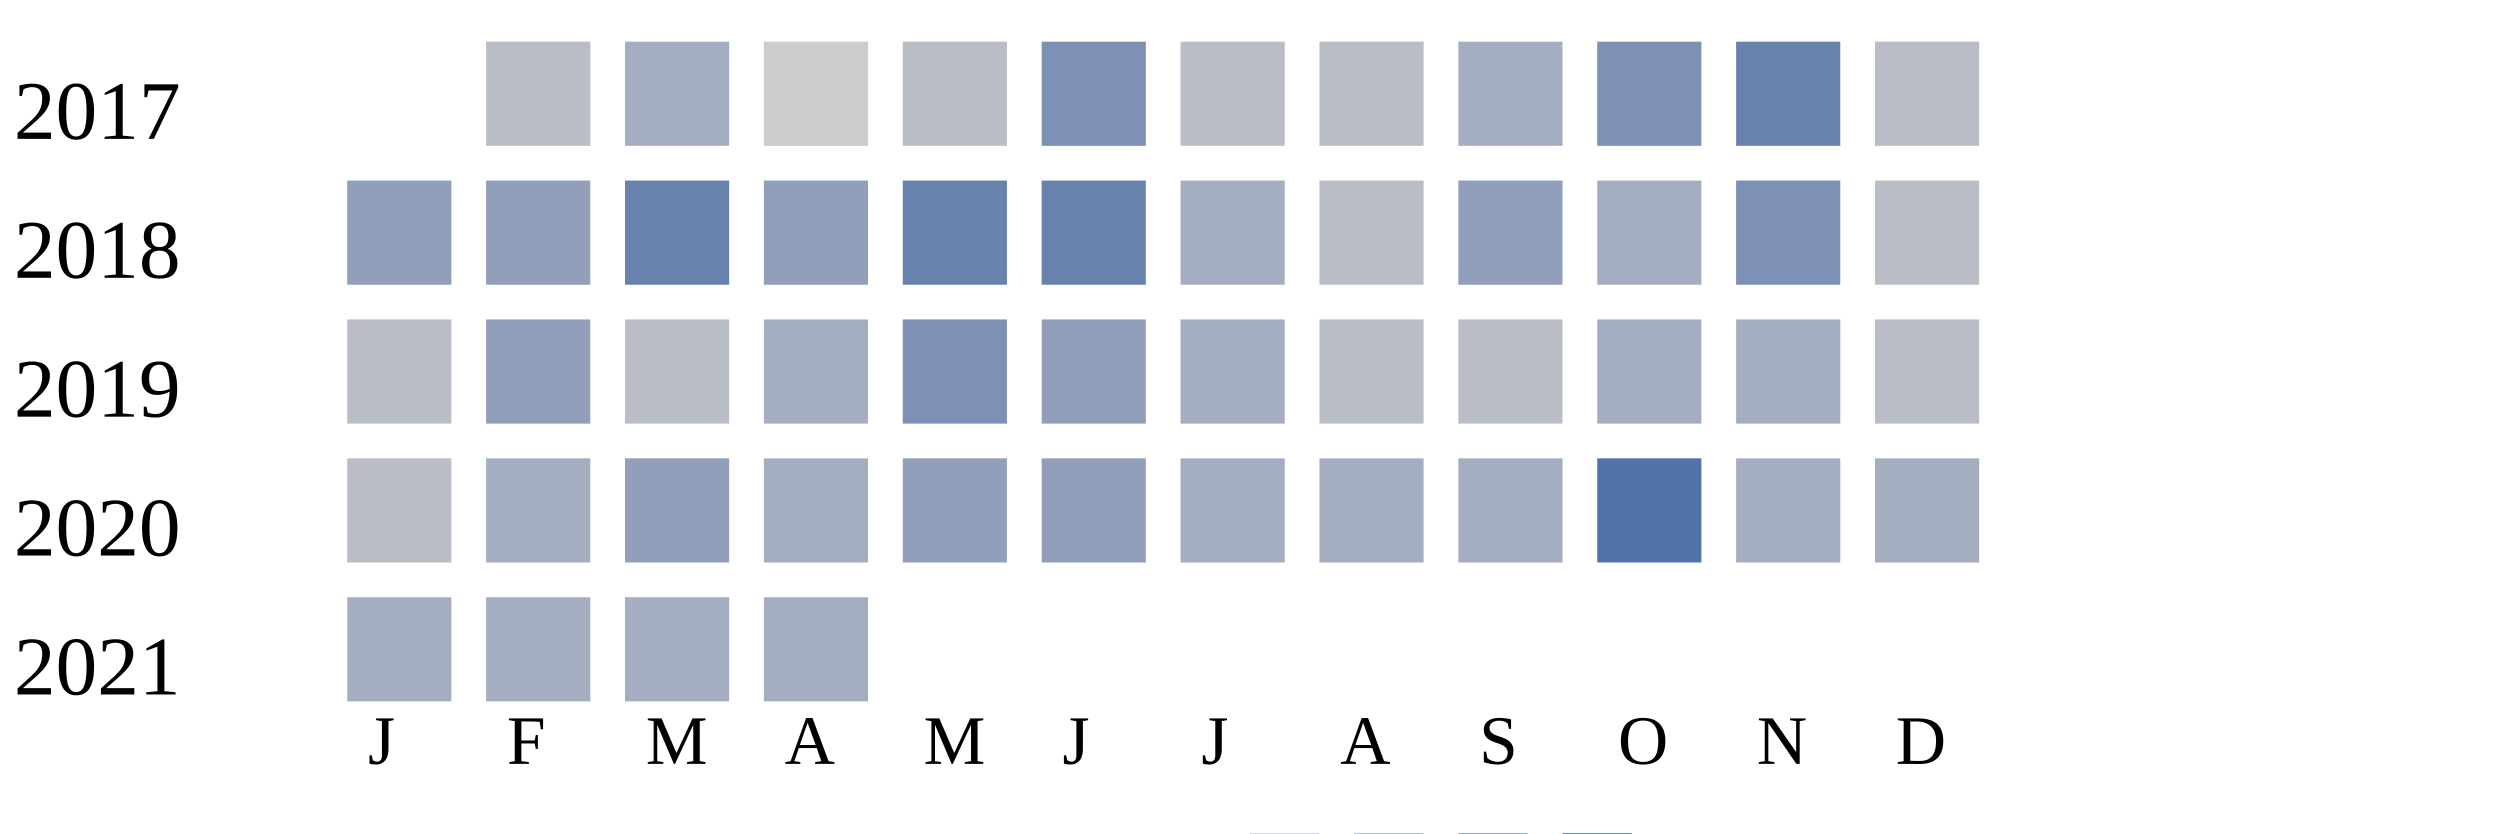
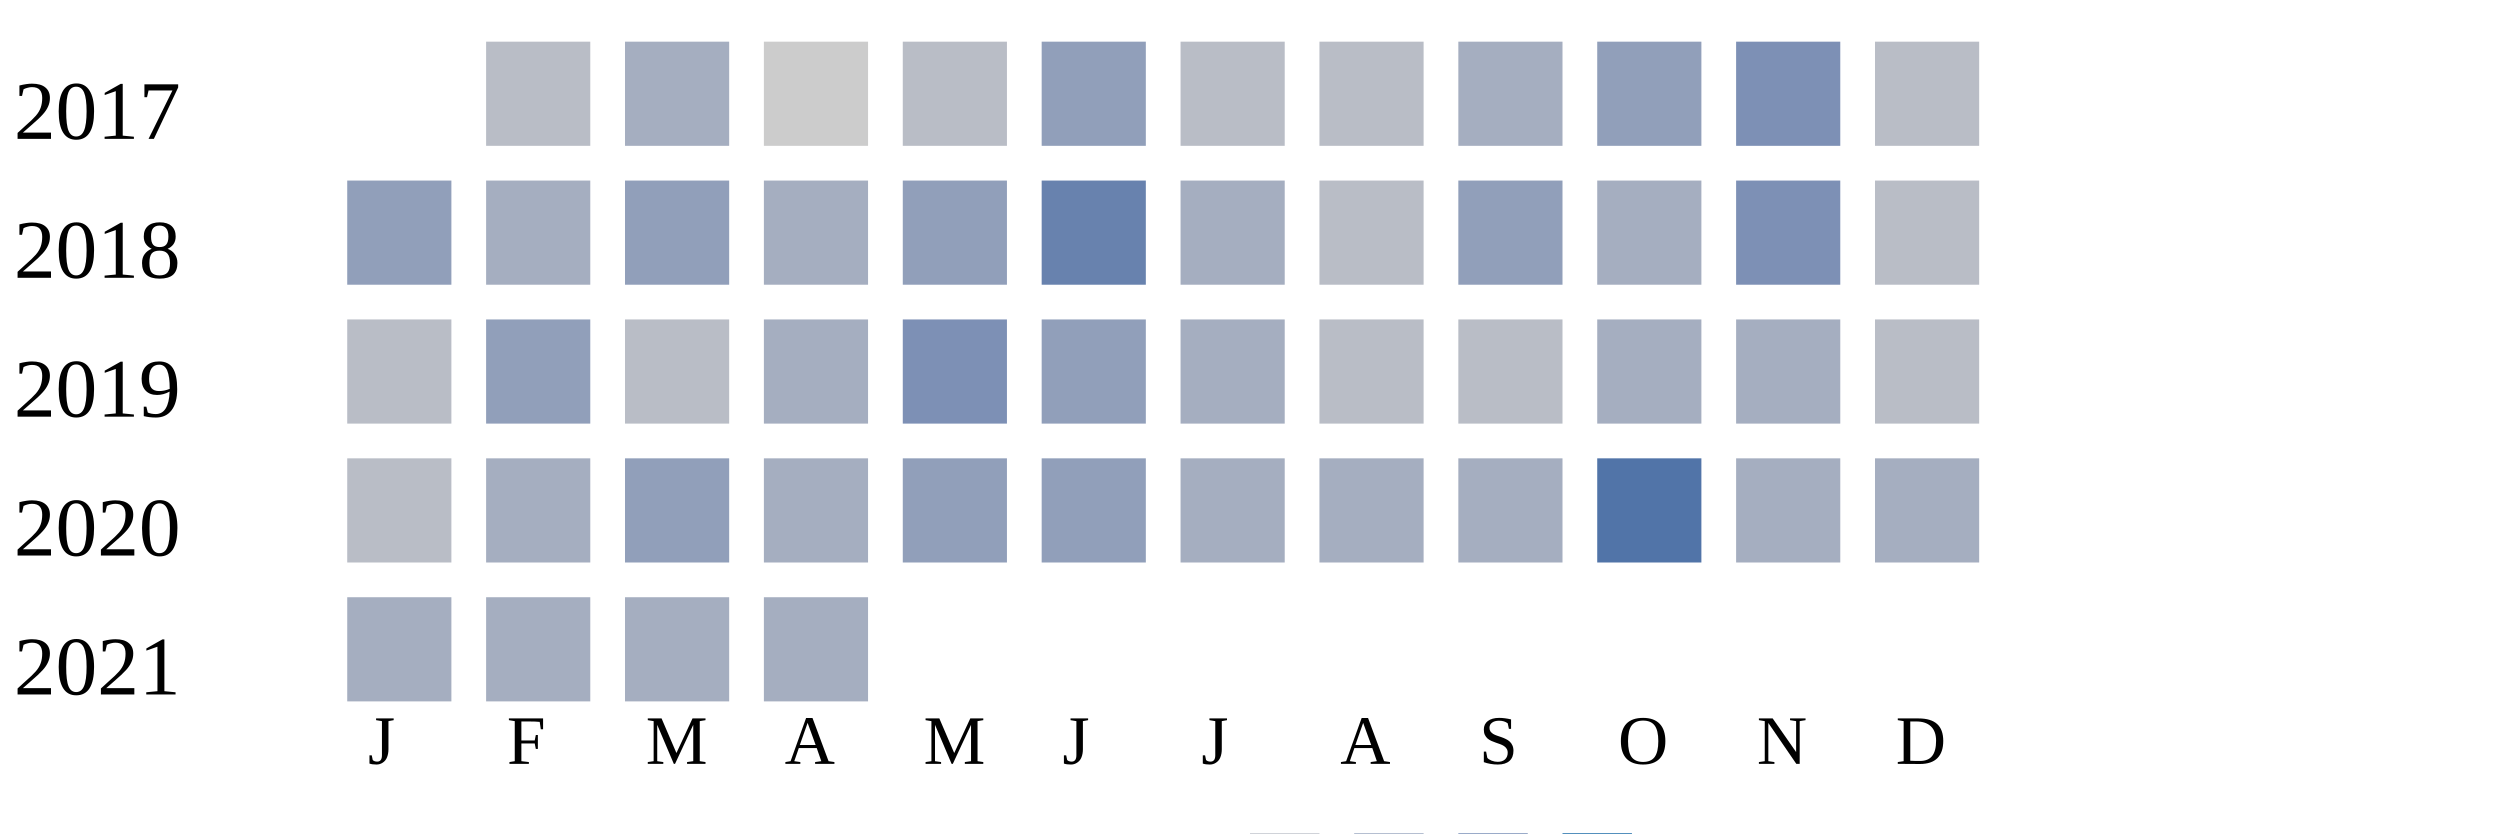
<svg xmlns="http://www.w3.org/2000/svg" width="360" height="120">
  <g transform="translate(0 0)">
    <text x="2" y="20">2017</text>
    <rect x="70" y="6" width="15" height="15" fill="#b9bdc6" />
    <rect x="90" y="6" width="15" height="15" fill="#a5aec0" />
    <rect x="110" y="6" width="15" height="15" fill="#cccccc" />
    <rect x="130" y="6" width="15" height="15" fill="#b9bdc6" />
-     <rect x="150" y="6" width="15" height="15" fill="#7d90b5" />
+     <rect x="150" y="6" width="15" height="15" fill="#919fba" />
    <rect x="170" y="6" width="15" height="15" fill="#b9bdc6" />
    <rect x="190" y="6" width="15" height="15" fill="#b9bdc6" />
    <rect x="210" y="6" width="15" height="15" fill="#a5aec0" />
-     <rect x="230" y="6" width="15" height="15" fill="#7d90b5" />
-     <rect x="250" y="6" width="15" height="15" fill="#6882ae" />
+     <rect x="230" y="6" width="15" height="15" fill="#919fba" />
+     <rect x="250" y="6" width="15" height="15" fill="#7d90b5" />
    <rect x="270" y="6" width="15" height="15" fill="#b9bdc6" />
  </g>
  <g transform="translate(0 20)">
    <text x="2" y="20">2018</text>
    <rect x="50" y="6" width="15" height="15" fill="#919fba" />
-     <rect x="70" y="6" width="15" height="15" fill="#919fba" />
-     <rect x="90" y="6" width="15" height="15" fill="#6882ae" />
-     <rect x="110" y="6" width="15" height="15" fill="#919fba" />
-     <rect x="130" y="6" width="15" height="15" fill="#6882ae" />
+     <rect x="70" y="6" width="15" height="15" fill="#a5aec0" />
+     <rect x="90" y="6" width="15" height="15" fill="#919fba" />
+     <rect x="110" y="6" width="15" height="15" fill="#a5aec0" />
+     <rect x="130" y="6" width="15" height="15" fill="#919fba" />
    <rect x="150" y="6" width="15" height="15" fill="#6882ae" />
    <rect x="170" y="6" width="15" height="15" fill="#a5aec0" />
    <rect x="190" y="6" width="15" height="15" fill="#b9bdc6" />
    <rect x="210" y="6" width="15" height="15" fill="#919fba" />
    <rect x="230" y="6" width="15" height="15" fill="#a5aec0" />
    <rect x="250" y="6" width="15" height="15" fill="#7d90b5" />
    <rect x="270" y="6" width="15" height="15" fill="#b9bdc6" />
  </g>
  <g transform="translate(0 40)">
    <text x="2" y="20">2019</text>
    <rect x="50" y="6" width="15" height="15" fill="#b9bdc6" />
    <rect x="70" y="6" width="15" height="15" fill="#919fba" />
    <rect x="90" y="6" width="15" height="15" fill="#b9bdc6" />
    <rect x="110" y="6" width="15" height="15" fill="#a5aec0" />
    <rect x="130" y="6" width="15" height="15" fill="#7d90b5" />
    <rect x="150" y="6" width="15" height="15" fill="#919fba" />
    <rect x="170" y="6" width="15" height="15" fill="#a5aec0" />
    <rect x="190" y="6" width="15" height="15" fill="#b9bdc6" />
    <rect x="210" y="6" width="15" height="15" fill="#b9bdc6" />
    <rect x="230" y="6" width="15" height="15" fill="#a5aec0" />
    <rect x="250" y="6" width="15" height="15" fill="#a5aec0" />
    <rect x="270" y="6" width="15" height="15" fill="#b9bdc6" />
  </g>
  <g transform="translate(0 60)">
    <text x="2" y="20">2020</text>
    <rect x="50" y="6" width="15" height="15" fill="#b9bdc6" />
    <rect x="70" y="6" width="15" height="15" fill="#a5aec0" />
    <rect x="90" y="6" width="15" height="15" fill="#919fba" />
    <rect x="110" y="6" width="15" height="15" fill="#a5aec0" />
    <rect x="130" y="6" width="15" height="15" fill="#919fba" />
    <rect x="150" y="6" width="15" height="15" fill="#919fba" />
    <rect x="170" y="6" width="15" height="15" fill="#a5aec0" />
    <rect x="190" y="6" width="15" height="15" fill="#a5aec0" />
    <rect x="210" y="6" width="15" height="15" fill="#a5aec0" />
    <rect x="230" y="6" width="15" height="15" fill="#5174a8" />
    <rect x="250" y="6" width="15" height="15" fill="#a5aec0" />
    <rect x="270" y="6" width="15" height="15" fill="#a5aec0" />
  </g>
  <g transform="translate(0 80)">
    <text x="2" y="20">2021</text>
    <rect x="50" y="6" width="15" height="15" fill="#a5aec0" />
    <rect x="70" y="6" width="15" height="15" fill="#a5aec0" />
    <rect x="90" y="6" width="15" height="15" fill="#a5aec0" />
    <rect x="110" y="6" width="15" height="15" fill="#a5aec0" />
  </g>
  <text style="font-size: 10px; text-align: center" x="53" y="110">J</text>
  <text style="font-size: 10px; text-align: center" x="73" y="110">F</text>
  <text style="font-size: 10px; text-align: center" x="93" y="110">M</text>
  <text style="font-size: 10px; text-align: center" x="113" y="110">A</text>
  <text style="font-size: 10px; text-align: center" x="133" y="110">M</text>
  <text style="font-size: 10px; text-align: center" x="153" y="110">J</text>
  <text style="font-size: 10px; text-align: center" x="173" y="110">J</text>
  <text style="font-size: 10px; text-align: center" x="193" y="110">A</text>
  <text style="font-size: 10px; text-align: center" x="213" y="110">S</text>
  <text style="font-size: 10px; text-align: center" x="233" y="110">O</text>
  <text style="font-size: 10px; text-align: center" x="253" y="110">N</text>
  <text style="font-size: 10px; text-align: center" x="273" y="110">D</text>
  <text style="font-size: 10px;" x="155" y="129">Less</text>
  <rect fill="#b9bdc6" width="10" height="10" x="180" y="120" />
  <rect fill="#919fba" width="10" height="10" x="195" y="120" />
  <rect fill="#6882ae" width="10" height="10" x="210" y="120" />
  <rect fill="#005a9c" width="10" height="10" x="225" y="120" />
  <text x="240" y="129" style="font-size: 10px;">More</text>
</svg>
